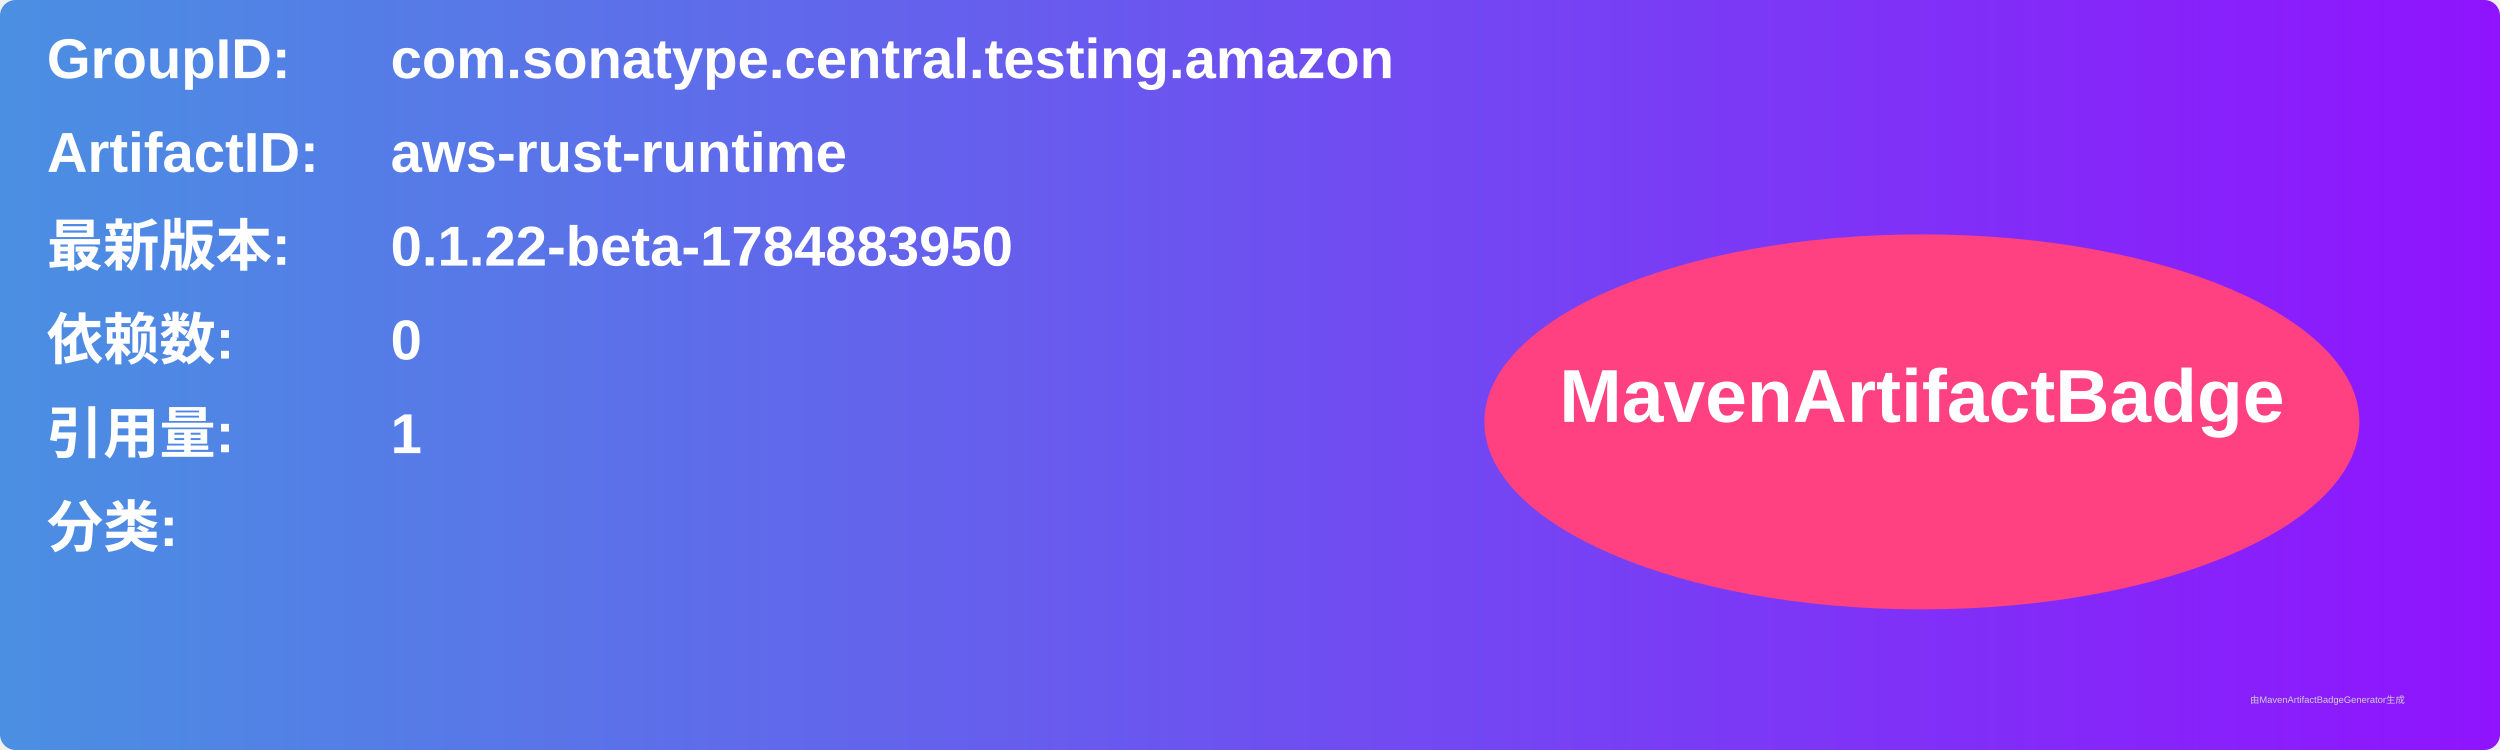
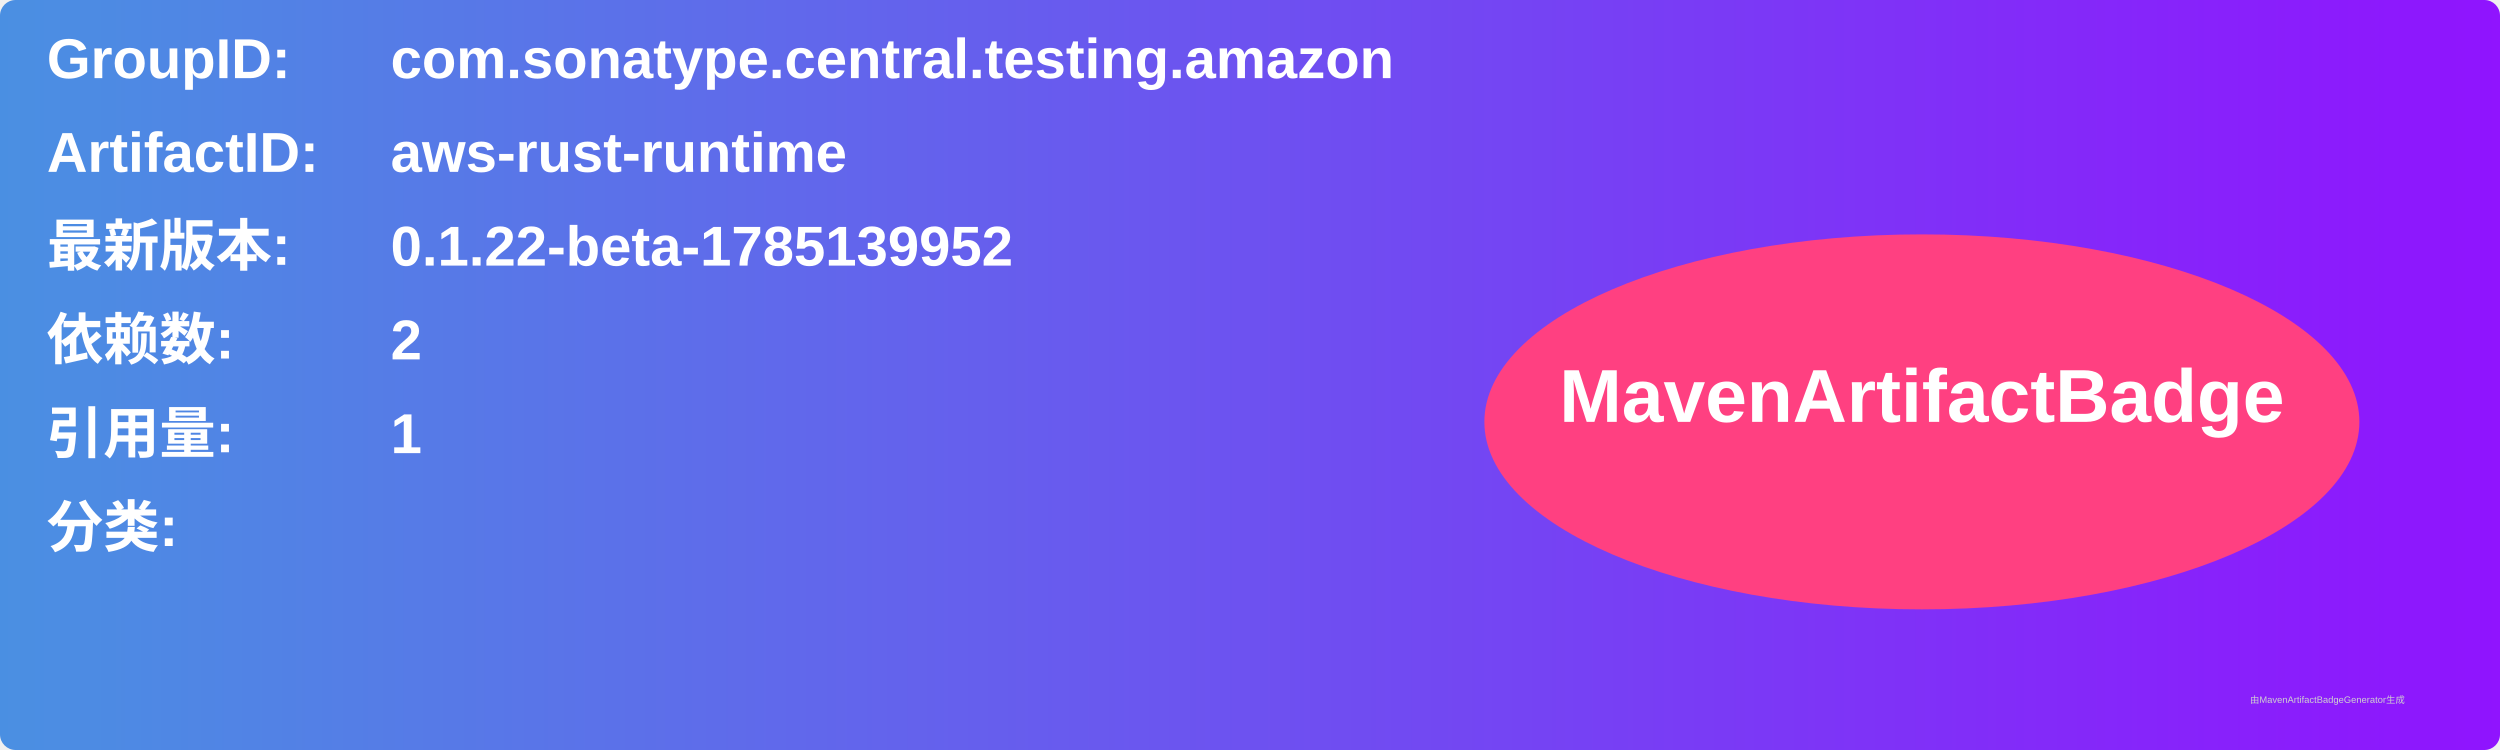
<svg xmlns="http://www.w3.org/2000/svg" width="800" height="240" viewBox="0 0 800 240">
  <linearGradient id="grad" x1="0%" y1="0%" x2="100%" y2="0%">
    <stop offset="0%" stop-color="#4a90e2" />
    <stop offset="100%" stop-color="#9013fe" />
  </linearGradient>
  <rect width="100%" height="100%" rx="5" ry="5" fill="url(#grad)" />
  <g transform="translate(15, 15)">
    <text x="0" y="10" font-family="Arial" font-size="18" fill="white" font-weight="bold" width="260">GroupID:</text>
    <text x="110" y="10" font-family="Arial" font-size="18" fill="white" font-weight="bold" width="460">com.sonatype.central.testing.amazon</text>
    <text x="0" y="40" font-family="Arial" font-size="18" fill="white" font-weight="bold" width="260">ArtifactID:</text>
    <text x="110" y="40" font-family="Arial" font-size="18" fill="white" font-weight="bold" width="460">aws-rust-runtime</text>
    <text x="0" y="70" font-family="Arial" font-size="18" fill="white" font-weight="bold">最新版本:</text>
    <text x="110" y="70" font-family="Arial" font-size="18" fill="white" font-weight="bold">
-       <tspan font-weight="bold">0.1.22-beta-1784883950</tspan>
+       <tspan font-weight="bold">0.1.22-beta-1785139952</tspan>
    </text>
    <text x="0" y="100" font-family="Arial" font-size="18" fill="white" font-weight="bold">依赖数: </text>
    <text x="110" y="100" font-family="Arial" font-size="18" fill="white">
-       <tspan font-weight="bold">0</tspan>
+       <tspan font-weight="bold">2</tspan>
    </text>
    <text x="0" y="130" font-family="Arial" font-size="18" fill="white" font-weight="bold">引用量: </text>
    <text x="110" y="130" font-family="Arial" font-size="18" fill="white">
      <tspan font-weight="bold">1</tspan>
    </text>
    <text x="0" y="160" font-family="Arial" font-size="18" fill="white" font-weight="bold">分类:</text>
    <text x="10" y="190" font-family="Arial" font-size="10" fill="white">
      <tspan font-weight="bold" />
    </text>
    <ellipse cx="600" cy="120" rx="140" ry="60" fill="#ff4081" />
    <text x="600" y="120" text-anchor="middle" font-family="Arial" font-size="24" fill="white" font-weight="bold">MavenArtifactBadge</text>
  </g>
  <text x="720" y="225" font-family="Arial" font-size="3" fill="#d0d0d0">由MavenArtifactBadgeGenerator生成</text>
</svg>
